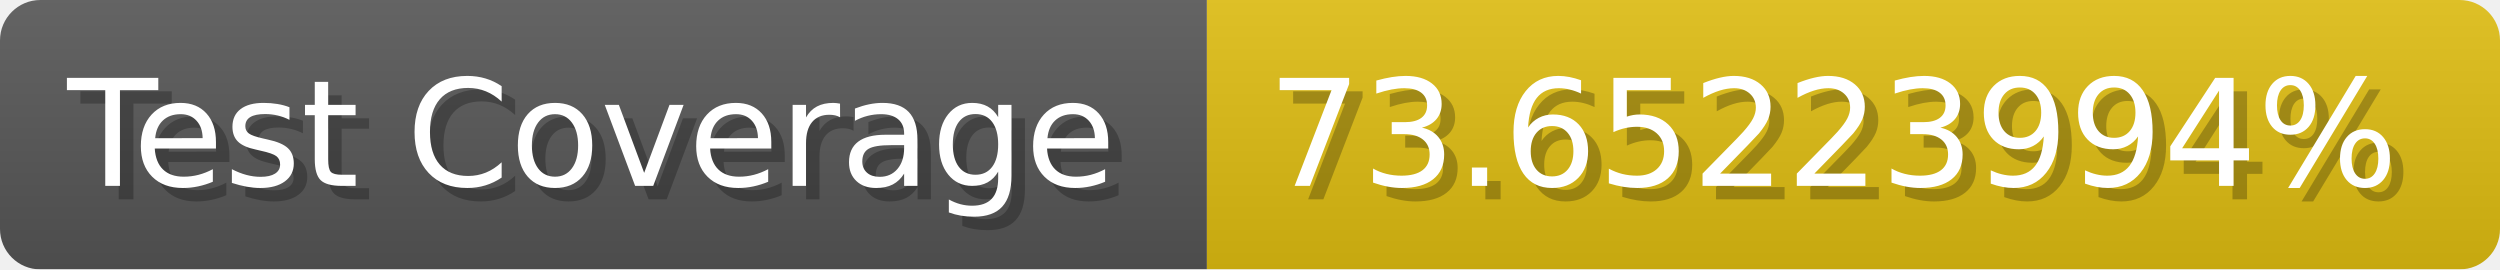
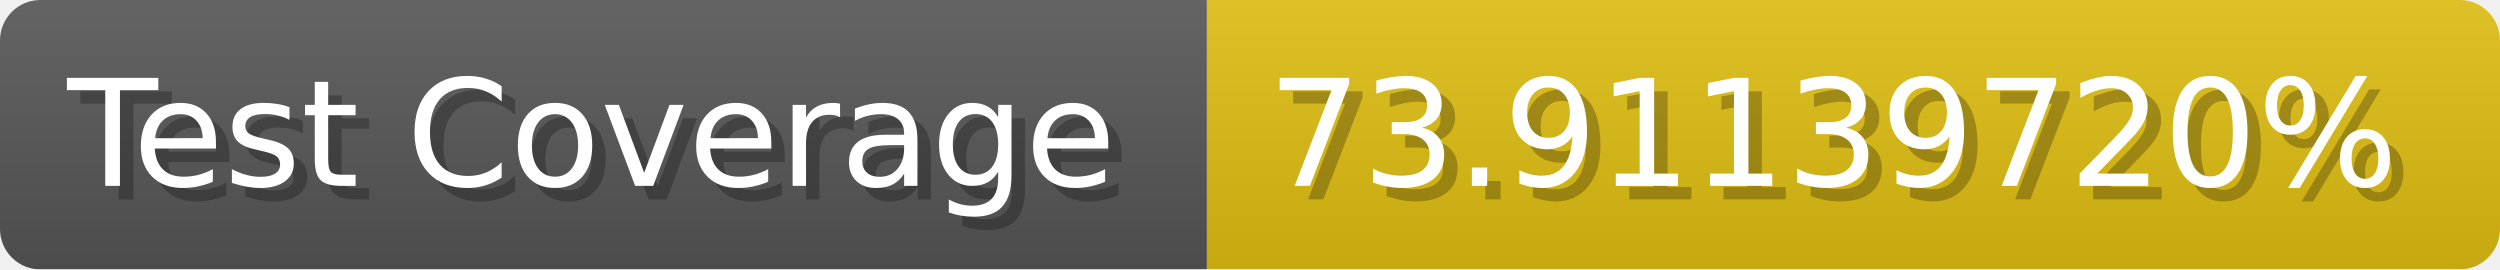
- <svg xmlns="http://www.w3.org/2000/svg" width="185.6" height="20" viewBox="0 0 1856 200" role="img" aria-label="Test Coverage: 73.65223994%">
+ <svg xmlns="http://www.w3.org/2000/svg" width="185.6" height="20" viewBox="0 0 1856 200" role="img" aria-label="Test Coverage: 73.91139720%">
  <linearGradient id="a" x2="0" y2="100%">
    <stop offset="0" stop-opacity=".1" stop-color="#EEE" />
    <stop offset="1" stop-opacity=".1" />
  </linearGradient>
  <mask id="m">
    <rect width="1856" height="200" rx="30" fill="#FFF" />
  </mask>
  <g mask="url(#m)">
    <rect width="896" height="200" fill="#555" />
    <rect width="960" height="200" fill="#DB1" x="896" />
    <rect width="1856" height="200" fill="url(#a)" />
  </g>
  <g aria-hidden="true" fill="#fff" text-anchor="start" font-family="Verdana,DejaVu Sans,sans-serif" font-size="110">
    <text x="60" y="148" textLength="796" fill="#000" opacity="0.25">Test Coverage</text>
    <text x="50" y="138" textLength="796">Test Coverage</text>
-     <text x="951" y="148" textLength="860" fill="#000" opacity="0.25">73.65223994%</text>
-     <text x="941" y="138" textLength="860">73.65223994%</text>
+     <text x="951" y="148" textLength="860" fill="#000" opacity="0.25">73.91139720%</text>
+     <text x="941" y="138" textLength="860">73.91139720%</text>
  </g>
</svg>
